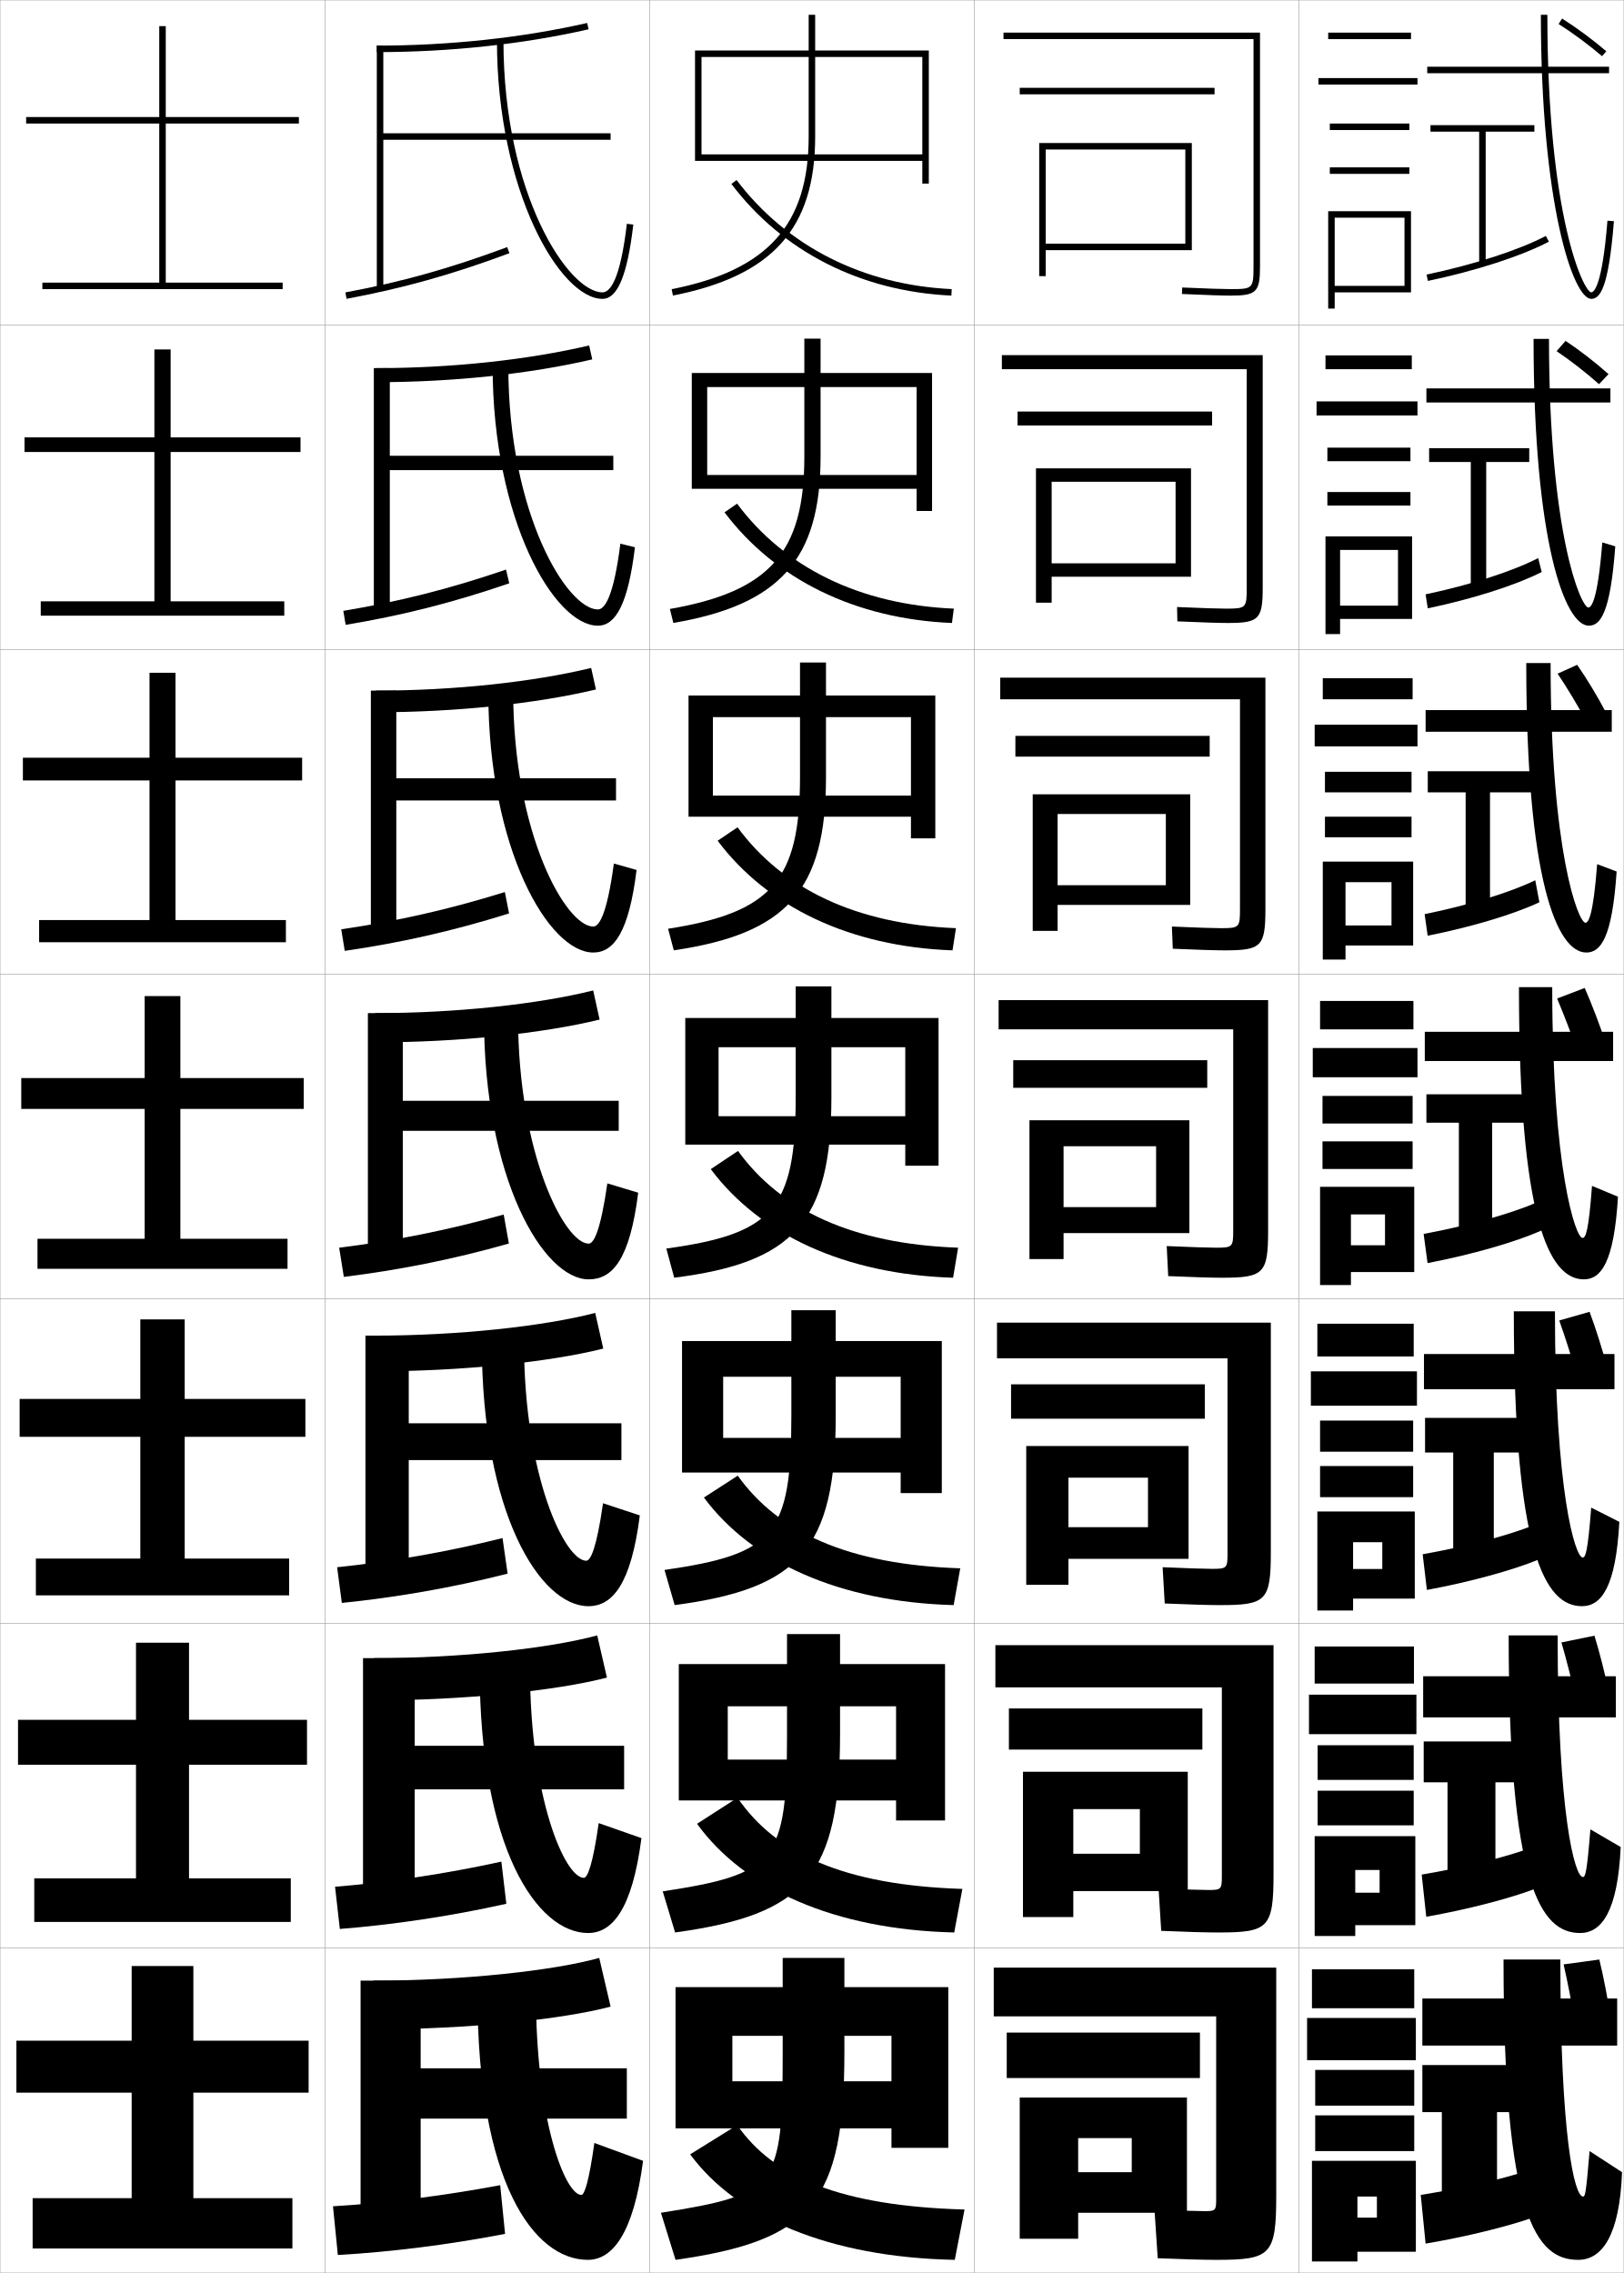
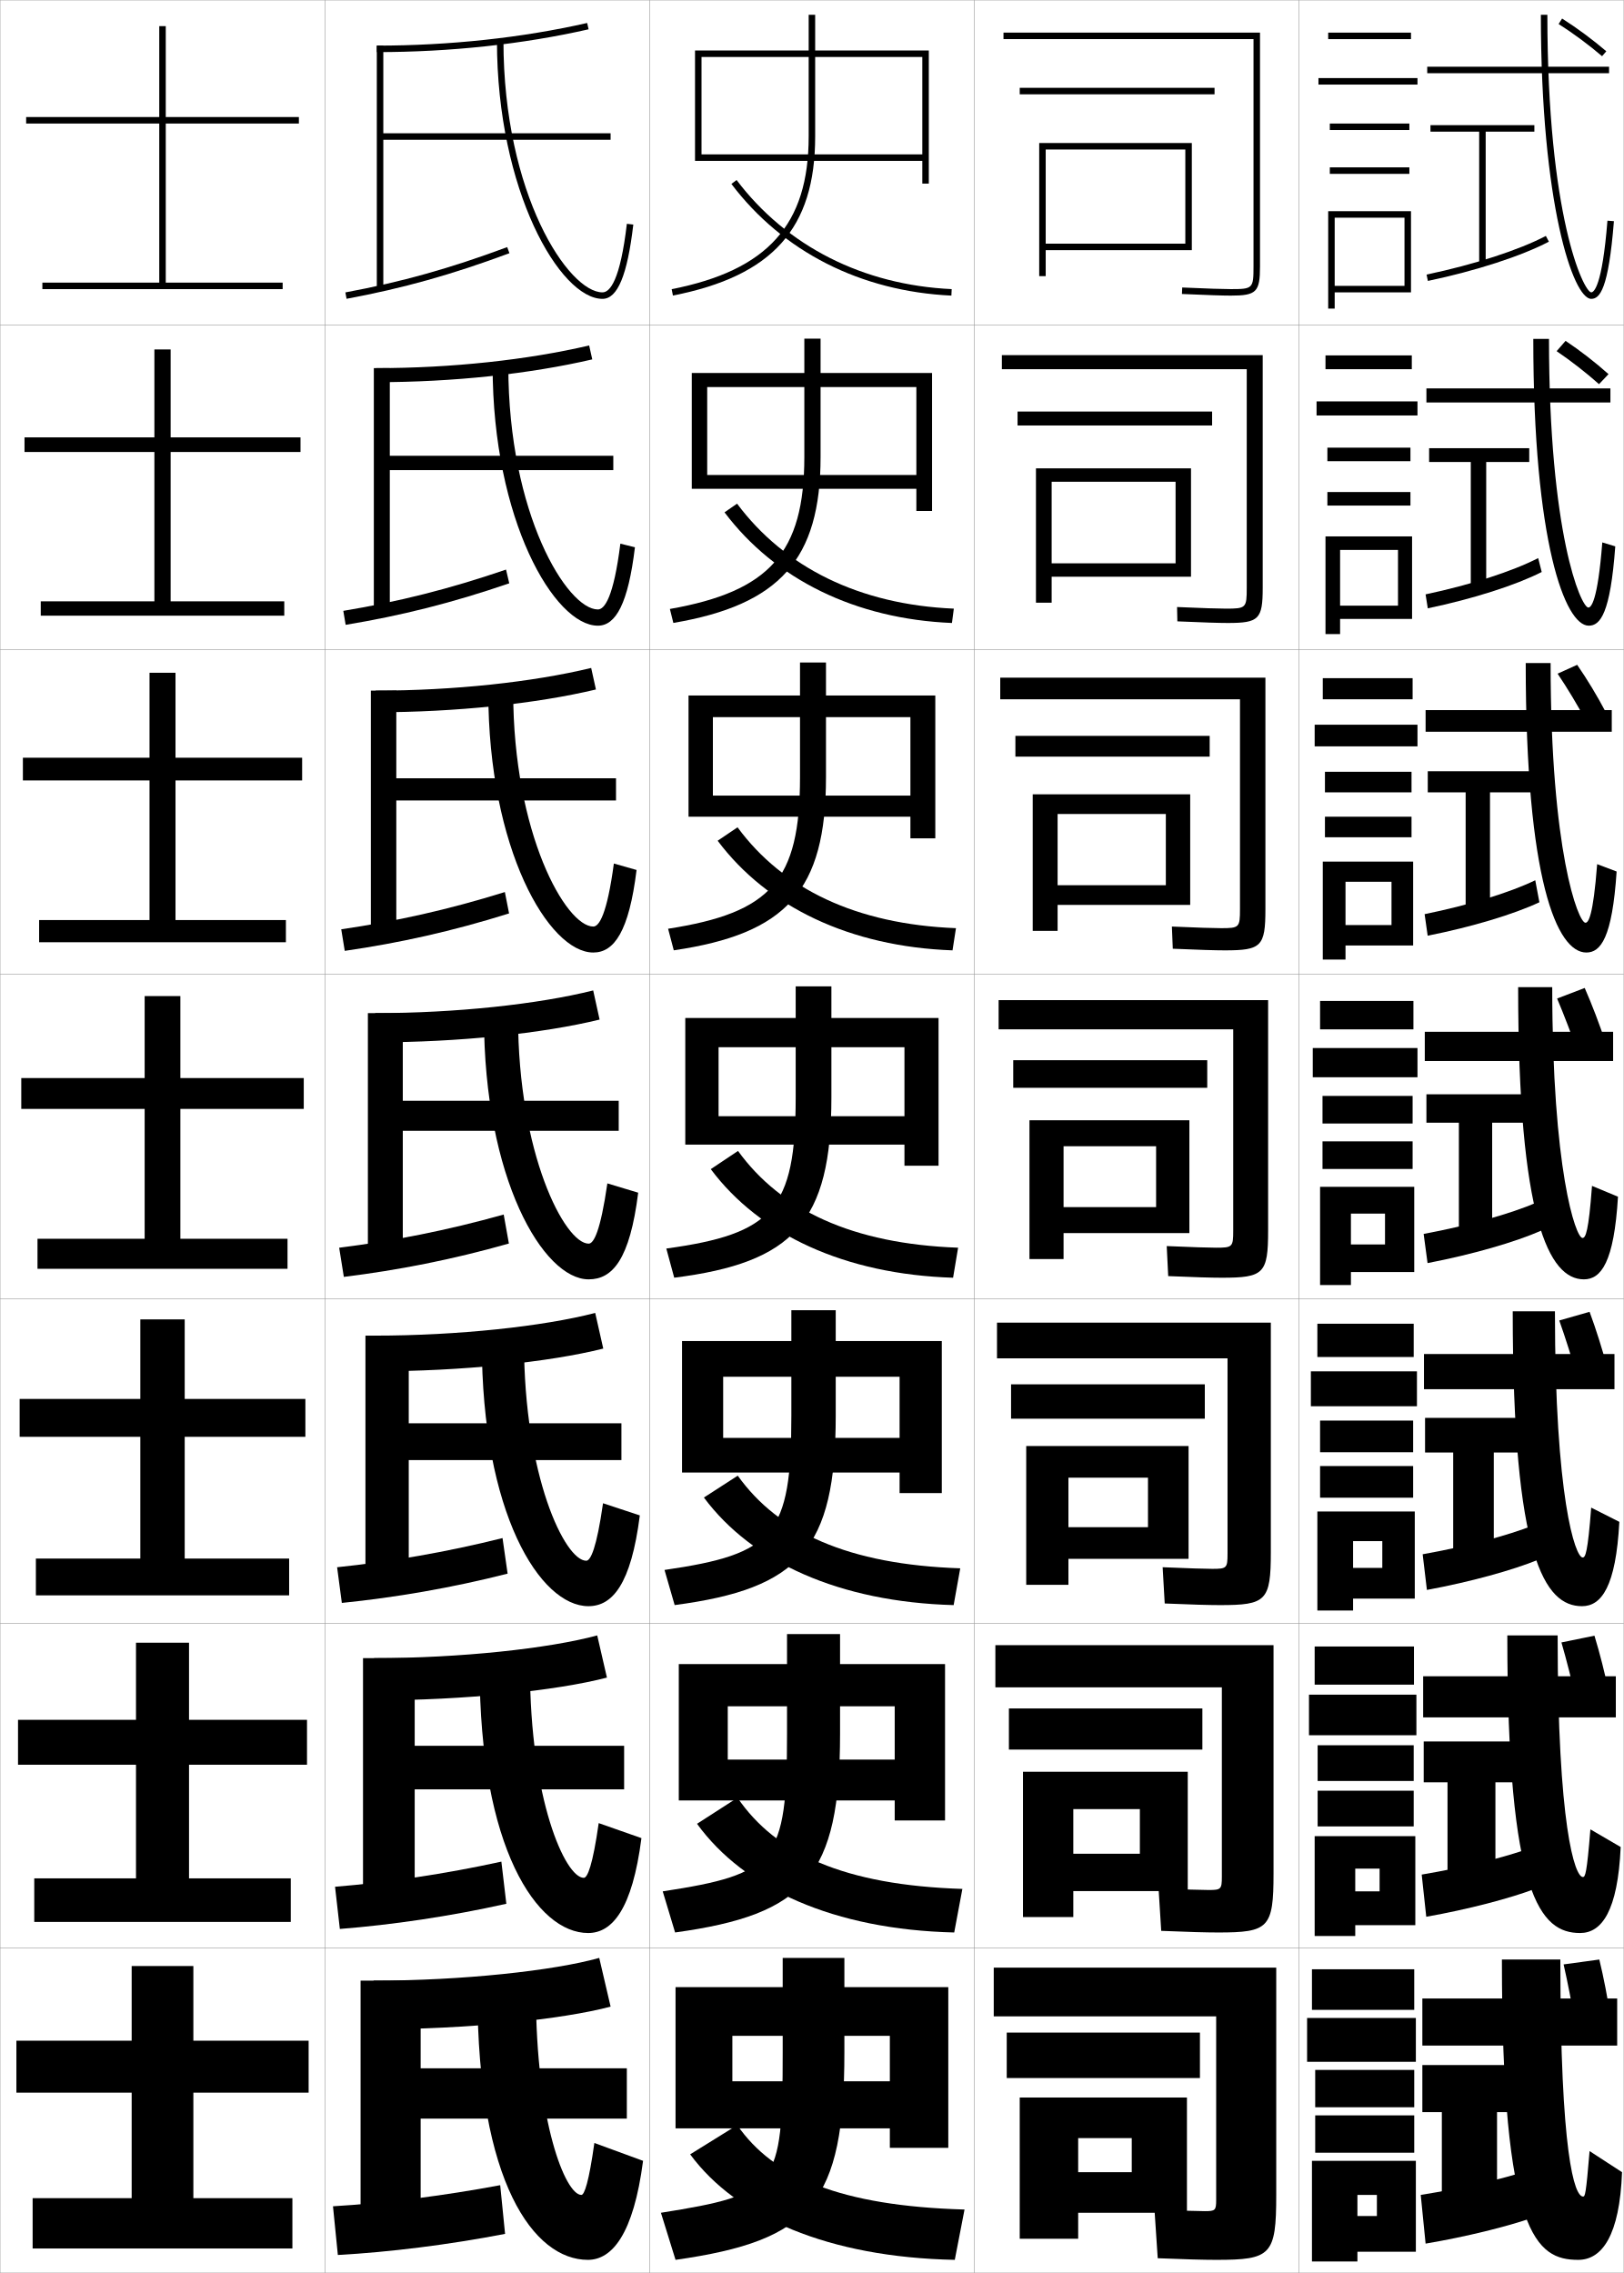
<svg xmlns="http://www.w3.org/2000/svg" width="500.1" height="700.1" viewBox="0 0 500.1 700.1" overflow="visible" enable-background="new 0 0 500.1 700.1" xml:space="preserve">
  <g id="glyphs">
    <g>
      <rect x="0.05" y="0.05" fill="none" stroke="#999999" stroke-width="0.1" width="100" height="100" />
      <rect x="0.05" y="100.05" fill="none" stroke="#999999" stroke-width="0.1" width="100" height="100" />
      <rect x="0.05" y="200.05" fill="none" stroke="#999999" stroke-width="0.1" width="100" height="100" />
      <rect x="0.05" y="300.05" fill="none" stroke="#999999" stroke-width="0.1" width="100" height="100" />
      <rect x="0.05" y="400.05" fill="none" stroke="#999999" stroke-width="0.1" width="100" height="100" />
      <rect x="0.05" y="500.05" fill="none" stroke="#999999" stroke-width="0.1" width="100" height="100" />
      <rect x="0.05" y="600.05" fill="none" stroke="#999999" stroke-width="0.1" width="100" height="100" />
      <rect x="100.05" y="0.05" fill="none" stroke="#999999" stroke-width="0.1" width="100" height="100" />
      <rect x="100.05" y="100.05" fill="none" stroke="#999999" stroke-width="0.1" width="100" height="100" />
      <rect x="100.05" y="200.05" fill="none" stroke="#999999" stroke-width="0.1" width="100" height="100" />
      <rect x="100.05" y="300.05" fill="none" stroke="#999999" stroke-width="0.1" width="100" height="100" />
      <rect x="100.05" y="400.05" fill="none" stroke="#999999" stroke-width="0.1" width="100" height="100" />
      <rect x="100.05" y="500.05" fill="none" stroke="#999999" stroke-width="0.1" width="100" height="100" />
      <rect x="100.05" y="600.05" fill="none" stroke="#999999" stroke-width="0.1" width="100" height="100" />
      <rect x="200.05" y="0.05" fill="none" stroke="#999999" stroke-width="0.1" width="100" height="100" />
      <rect x="200.05" y="100.05" fill="none" stroke="#999999" stroke-width="0.1" width="100" height="100" />
      <rect x="200.05" y="200.05" fill="none" stroke="#999999" stroke-width="0.1" width="100" height="100" />
      <rect x="200.05" y="300.05" fill="none" stroke="#999999" stroke-width="0.1" width="100" height="100" />
      <rect x="200.05" y="400.05" fill="none" stroke="#999999" stroke-width="0.1" width="100" height="100" />
      <rect x="200.05" y="500.05" fill="none" stroke="#999999" stroke-width="0.1" width="100" height="100" />
      <rect x="200.05" y="600.05" fill="none" stroke="#999999" stroke-width="0.1" width="100" height="100" />
      <rect x="300.05" y="0.05" fill="none" stroke="#999999" stroke-width="0.1" width="100" height="100" />
      <rect x="300.05" y="100.05" fill="none" stroke="#999999" stroke-width="0.1" width="100" height="100" />
      <rect x="300.05" y="200.05" fill="none" stroke="#999999" stroke-width="0.1" width="100" height="100" />
      <rect x="300.05" y="300.05" fill="none" stroke="#999999" stroke-width="0.1" width="100" height="100" />
      <rect x="300.05" y="400.05" fill="none" stroke="#999999" stroke-width="0.1" width="100" height="100" />
      <rect x="300.05" y="500.05" fill="none" stroke="#999999" stroke-width="0.1" width="100" height="100" />
      <rect x="300.05" y="600.05" fill="none" stroke="#999999" stroke-width="0.1" width="100" height="100" />
      <rect x="400.05" y="0.05" fill="none" stroke="#999999" stroke-width="0.1" width="100" height="100" />
      <rect x="400.05" y="100.05" fill="none" stroke="#999999" stroke-width="0.1" width="100" height="100" />
      <rect x="400.05" y="200.05" fill="none" stroke="#999999" stroke-width="0.1" width="100" height="100" />
      <rect x="400.05" y="300.05" fill="none" stroke="#999999" stroke-width="0.1" width="100" height="100" />
      <rect x="400.05" y="400.05" fill="none" stroke="#999999" stroke-width="0.1" width="100" height="100" />
      <rect x="400.05" y="500.05" fill="none" stroke="#999999" stroke-width="0.1" width="100" height="100" />
      <rect x="400.05" y="600.05" fill="none" stroke="#999999" stroke-width="0.1" width="100" height="100" />
    </g>
    <g>
      <path d="M386.05,82.05c0,6.804-0.196,7-7,7c-2.474,0-6.947-0.149-14.956-0.499      l-0.088,1.998c8.04,0.352,12.539,0.501,15.044,0.501c7.906,0,9-1.094,9-9v-72h-79v2h77      V82.05z" />
      <path d="M308.55,109.383v4.333h75.416v67.333c0,6.215-0.209,6.417-6.416,6.417      c-2.398,0-7.061-0.152-15.047-0.5l0.094,4.416      c8.069,0.349,12.805,0.5,15.536,0.5c9.573,0,10.75-1.147,10.75-10.833v-71.667      H308.55z" />
      <path d="M308.05,208.716v6.667h73.833v64.667c0,5.625-0.223,5.833-5.833,5.833      c-2.322,0-7.173-0.155-15.138-0.5l0.275,6.833      c8.1,0.347,13.071,0.5,16.029,0.5c11.239,0,12.5-1.201,12.5-12.667v-71.333      H308.05z" />
      <path d="M307.55,308.05v9h72.25v62c0,5.035-0.236,5.25-5.25,5.25      c-2.246,0-7.285-0.158-15.229-0.5l0.457,9.25c8.129,0.344,13.337,0.5,16.521,0.5      c12.906,0,14.25-1.255,14.25-14.5v-71H307.55z" />
      <path d="M307.05,407.383v11h71v60.167c0,4.445-0.25,4.666-4.667,4.666      c-2.171,0-7.397-0.161-15.318-0.499l0.638,11.166      c8.158,0.342,13.603,0.5,17.014,0.5c14.241,0,15.667-1.31,15.667-16.333v-70.667      H307.05z" />
      <path d="M306.55,506.717v13h69.75v58.333c0,3.856-0.263,4.083-4.083,4.083      c-2.096,0-7.511-0.164-15.41-0.5l0.819,13.084c8.188,0.339,13.869,0.5,17.507,0.5      c15.576,0,17.084-1.364,17.084-18.167v-70.333H306.55z" />
      <path d="M374.55,677.55c0,3.268-0.275,3.5-3.5,3.5c-2.02,0-7.623-0.168-15.5-0.5l1,15      c8.219,0.337,14.136,0.5,18,0.5c16.911,0,18.5-1.419,18.5-20v-70h-87v15h68.5V677.55z" />
    </g>
    <polygon points="367.05,77.05 367.05,44.05 320.05,44.05 320.05,85.05      322.05,85.05 322.05,46.05 365.05,46.05 365.05,75.05 322.05,75.05      322.05,77.05 " />
    <g>
      <polygon points="319.05,144.258 319.05,185.633 323.883,185.633 323.883,148.383       362.05,148.383 362.05,173.508 323.883,173.508 323.883,177.633 366.8,177.633       366.8,144.258 " />
      <polygon points="318.05,244.654 318.05,286.716 325.716,286.716 325.716,250.716       359.05,250.716 359.05,272.654 325.716,272.654 325.716,278.717 366.55,278.717       366.55,244.654 " />
      <polygon points="317.05,345.05 317.05,387.8 327.55,387.8 327.55,353.05       356.05,353.05 356.05,371.8 327.55,371.8 327.55,379.8 366.3,379.8       366.3,345.05 " />
    </g>
    <polygon points="316.05,445.384 316.05,488.134 329.05,488.134 329.05,455.134      353.55,455.134 353.55,470.384 329.05,470.384 329.05,480.134 366.05,480.134      366.05,445.384 " />
    <polygon points="315.05,545.717 315.05,590.467 330.55,590.467 330.55,557.217      351.05,557.217 351.05,570.967 330.55,570.967 330.55,582.467 365.8,582.467      365.8,545.717 " />
    <polygon points="365.55,681.55 365.55,646.05 314.05,646.05 314.05,689.55      332.05,689.55 332.05,658.55 348.55,658.55 348.55,669.05 332.05,669.05      332.05,681.55 " />
    <rect x="314.05" y="27.05" width="60" height="2" />
    <g>
      <rect x="313.383" y="126.758" width="59.917" height="4.292" />
      <rect x="312.716" y="226.654" width="59.834" height="6.396" />
      <rect x="312.05" y="326.55" width="59.75" height="8.5" />
    </g>
    <rect x="311.383" y="426.384" width="59.667" height="10.582" />
    <rect x="310.716" y="526.217" width="59.584" height="12.666" />
    <rect x="310.05" y="626.05" width="59.5" height="14" />
    <g>
      <polygon points="51.05,87.05 51.05,38.05 92.05,38.05 92.05,36.05       51.05,36.05 51.05,8.05 49.05,8.05 49.05,36.05 8.05,36.05       8.05,38.05 49.05,38.05 49.05,87.05 13.05,87.05 13.05,89.05       87.05,89.05 87.05,87.05 " />
      <polygon points="52.549,185.216 52.549,139.216 92.549,139.216 92.549,134.716       52.549,134.716 52.549,107.633 47.55,107.633 47.55,134.716 7.549,134.716       7.549,139.216 47.55,139.216 47.55,185.216 12.55,185.216 12.55,189.633       87.549,189.633 87.549,185.216 " />
      <polygon points="54.05,283.383 54.05,240.383 93.05,240.383 93.05,233.383       54.05,233.383 54.05,207.217 46.05,207.217 46.05,233.383 7.05,233.383       7.05,240.383 46.05,240.383 46.05,283.383 12.05,283.383 12.05,290.216       88.05,290.216 88.05,283.383 " />
      <polygon points="55.55,381.55 55.55,341.55 93.55,341.55 93.55,332.05       55.55,332.05 55.55,306.8 44.55,306.8 44.55,332.05 6.55,332.05       6.55,341.55 44.55,341.55 44.55,381.55 11.55,381.55 11.55,390.8       88.55,390.8 88.55,381.55 " />
      <polygon points="56.883,480.05 56.883,442.55 94.049,442.55 94.049,430.883       56.883,430.883 56.883,406.383 43.216,406.383 43.216,430.883 6.049,430.883       6.049,442.55 43.216,442.55 43.216,480.05 11.05,480.05 11.05,491.383       89.049,491.383 89.049,480.05 " />
      <polygon points="58.216,578.55 58.216,543.55 94.55,543.55 94.55,529.717       58.216,529.717 58.216,505.967 41.883,505.967 41.883,529.717 5.55,529.717       5.55,543.55 41.883,543.55 41.883,578.55 10.55,578.55 10.55,591.967       89.55,591.967 89.55,578.55 " />
      <polygon points="59.55,677.05 59.55,644.55 95.05,644.55 95.05,628.55       59.55,628.55 59.55,605.55 40.55,605.55 40.55,628.55 5.05,628.55       5.05,644.55 40.55,644.55 40.55,677.05 10.05,677.05 10.05,692.55       90.05,692.55 90.05,677.05 " />
    </g>
    <g>
      <g>
        <path d="M116.05,14.05v2c22.504,0,45.058-2.43,65.223-7.025l-0.445-1.949       C160.807,11.638,138.407,14.05,116.05,14.05z" />
        <polygon points="118.05,41.05 118.05,14.05 116.05,14.05 116.05,88.55        118.05,88.55 118.05,43.05 188.05,43.05 188.05,41.05 " />
        <path d="M106.367,90.066l0.365,1.967c17.374-3.23,32.377-7.432,50.166-14.046       l-0.697-1.875C138.526,82.685,123.622,86.858,106.367,90.066z" />
        <path d="M153.05,12.55c0,46.117,19.413,79.5,32.5,79.5       c4.644,0,7.66-7.271,9.493-22.883l-1.986-0.234       c-2.05,17.453-5.214,21.117-7.507,21.117c-10.473,0-30.5-30.182-30.5-77.5H153.05z" />
      </g>
      <g>
        <path d="M115.883,117.716c23.537,0,47.269-2.535,66.519-7.021l-0.955-4.291       c-19.013,4.458-42.379,6.979-65.564,6.979V117.716z" />
        <polygon points="120.05,140.383 120.05,113.383 115.133,113.383 115.133,188.133        120.05,188.133 120.05,144.799 188.883,144.799 188.883,140.383 " />
        <path d="M156.84,179.665l-0.998-4.229c-17.606,6.019-33.095,9.883-50.112,12.712       l0.722,4.306C123.567,189.616,139.139,185.732,156.84,179.665z" />
        <path d="M184.133,192.716c5.54,0,9.33-6.876,11.411-24.152l-4.488-1.112       c-2.081,16.58-4.88,20.264-6.922,20.264c-9.449,0-27.583-29.4-27.583-74.917       h-4.833C151.716,160.103,170.733,192.716,184.133,192.716z" />
      </g>
      <g>
        <path d="M115.716,219.383c24.57,0,49.479-2.641,67.815-7.017l-1.463-6.633       c-18.006,4.355-42.337,6.983-66.352,6.983V219.383z" />
        <polygon points="122.05,239.717 122.05,212.717 114.216,212.717 114.216,287.716        122.05,287.716 122.05,246.55 189.716,246.55 189.716,239.717 " />
        <path d="M156.782,281.341l-1.297-6.583c-17.539,5.465-33.612,9.02-50.39,11.469       l1.078,6.646C123.028,290.43,139.168,286.864,156.782,281.341z" />
        <path d="M182.717,293.383c6.436,0,10.999-6.48,13.328-25.422l-6.99-1.99       c-2.112,15.708-4.546,19.412-6.338,19.412c-8.426,0-24.667-28.619-24.667-72.333       h-7.667C150.383,261.538,169.003,293.383,182.717,293.383z" />
      </g>
      <g>
        <path d="M115.55,321.05c25.604,0,51.689-2.746,69.111-7.013l-1.973-8.975       c-16.998,4.251-42.296,6.987-67.139,6.987V321.05z" />
        <polygon points="124.05,339.05 124.05,312.05 113.3,312.05 113.3,387.3        124.05,387.3 124.05,348.3 190.55,348.3 190.55,339.05 " />
        <path d="M156.724,383.019l-1.598-8.938c-17.471,4.912-34.129,8.156-50.668,10.227       l1.434,8.984C122.488,391.243,139.198,387.995,156.724,383.019z" />
        <path d="M181.3,394.05c7.332,0,12.669-6.085,15.246-26.691l-9.492-2.867       c-2.144,14.835-4.212,18.559-5.754,18.559c-7.402,0-21.75-27.837-21.75-69.75h-10.5       C149.05,362.974,167.273,394.05,181.3,394.05z" />
      </g>
      <g>
        <path d="M115.383,422.383c26.637,0,53.9-2.851,70.407-7.009l-2.481-10.982       c-15.99,4.146-42.254,6.991-67.926,6.991V422.383z" />
        <polygon points="125.883,438.383 125.883,411.383 112.549,411.383 112.549,486.883        125.883,486.883 125.883,449.716 191.383,449.716 191.383,438.383 " />
        <path d="M156.332,484.695l-1.565-10.958c-17.402,4.358-34.645,7.293-50.946,8.984       l1.456,10.989C121.615,492.057,138.894,489.126,156.332,484.695z" />
        <path d="M181.216,494.716c7.362,0,13.127-6.665,15.831-27.96l-11.328-3.745       c-1.988,13.882-3.83,17.706-5.169,17.706c-6.583,0-19.167-26.13-19.167-67.167       h-13C148.383,466.026,166.313,494.716,181.216,494.716z" />
      </g>
      <g>
        <path d="M115.216,523.717c27.671,0,56.111-2.957,71.704-7.005l-2.991-12.991       c-14.982,4.043-42.213,6.996-68.713,6.996V523.717z" />
        <polygon points="127.717,537.717 127.717,510.717 111.8,510.717 111.8,586.467        127.717,586.467 127.717,551.133 192.216,551.133 192.216,537.717 " />
        <path d="M155.941,586.373l-1.532-12.979c-17.333,3.805-35.162,6.43-51.223,7.742       l1.478,12.995C120.743,592.87,138.59,590.257,155.941,586.373z" />
        <path d="M181.133,595.383c7.392,0,13.585-7.245,16.415-29.23l-13.164-4.622       c-1.833,12.928-3.447,16.853-4.584,16.853c-5.765,0-16.583-24.421-16.583-64.583       h-15.5C147.716,569.08,165.355,595.383,181.133,595.383z" />
      </g>
      <g>
        <path d="M115.05,625.05c28.704,0,58.321-3.062,73-7l-3.5-15c-13.975,3.938-42.172,7-69.5,7       V625.05z" />
        <polygon points="193.05,637.05 129.55,637.05 129.55,610.05 111.05,610.05        111.05,686.05 129.55,686.05 129.55,652.55 193.05,652.55 " />
        <path d="M155.55,688.05l-1.5-15c-17.265,3.251-35.678,5.566-51.5,6.5l1.5,15       C119.87,693.684,138.286,691.388,155.55,688.05z" />
        <path d="M181.05,696.05c7.422,0,14.044-7.825,17-30.5l-15-5.5c-1.678,11.975-3.064,16-4,16       c-4.946,0-14-22.714-14-62h-18C147.05,672.133,164.396,696.05,181.05,696.05z" />
      </g>
    </g>
    <g>
-       <polygon points="274.55,641.05 225.55,641.05 225.55,655.55 274.55,655.55       274.55,661.55 292.05,661.55 292.05,612.05 208.05,612.05 208.05,655.55       225.55,655.55 225.55,627.05 274.55,627.05 " />
+       <polygon points="274.05,641.05 225.55,641.05 225.55,655.55 274.05,655.55       274.05,661.55 292.05,661.55 292.05,612.05 208.05,612.05 208.05,655.55       225.55,655.55 225.55,627.05 274.05,627.05 " />
      <path d="M241.05,632.05c0,41.755-1.541,43.75-37.5,49.5l4.5,14.5c41.96-5.968,52-17.604,52-64      v-29h-19V632.05z" />
      <path d="M294.05,696.05c-38.877-0.781-67.255-13.15-81.5-32.5l14.5-9      c11.108,16.034,31.729,24.896,70,26L294.05,696.05z" />
    </g>
    <g>
-       <polygon points="275.966,541.967 224.133,541.967 224.133,554.55 275.966,554.55       275.966,560.716 291.05,560.716 291.05,512.55 209.05,512.55 209.05,554.55       224.133,554.55 224.133,525.55 275.966,525.55 " />
+       <polygon points="275.549,541.967 224.133,541.967 224.133,554.55 275.549,554.55       275.549,560.716 291.05,560.716 291.05,512.55 209.05,512.55 209.05,554.55       224.133,554.55 224.133,525.55 275.549,525.55 " />
      <path d="M242.383,534.05c0,39.31-3.399,43.173-38.281,48.503l3.812,12.66      c40.185-5.52,50.802-17.427,50.802-61.163v-30.75h-16.333V534.05z" />
      <path d="M293.875,595.216c-37.049-0.886-64.707-13.477-79.208-33.473l12.462-8.029      c11.805,17.264,32.873,26.919,69.261,28.086L293.875,595.216z" />
    </g>
    <g>
-       <polygon points="277.383,442.883 222.716,442.883 222.716,453.55 277.383,453.55       277.383,459.883 290.05,459.883 290.05,413.05 210.05,413.05 210.05,453.55       222.716,453.55 222.716,424.05 277.383,424.05 " />
+       <polygon points="277.05,442.883 222.716,442.883 222.716,453.55 277.05,453.55       277.05,459.883 290.05,459.883 290.05,413.05 210.05,413.05 210.05,453.55       222.716,453.55 222.716,424.05 277.05,424.05 " />
      <path d="M243.717,436.05c0,36.865-5.259,42.596-39.062,47.506l3.124,10.821      c38.411-5.072,49.604-17.25,49.604-58.327v-32.5h-13.666V436.05z" />
      <path d="M293.701,494.383c-35.221-0.955-62.16-13.273-76.917-33.132l10.425-6.735      c12.501,17.487,34.017,27.373,68.523,28.534L293.701,494.383z" />
    </g>
    <g>
      <g>
        <polygon points="284.05,47.55 216.05,47.55 216.05,49.55 284.05,49.55        284.05,56.55 286.05,56.55 286.05,15.55 214.05,15.55 214.05,49.55        216.05,49.55 216.05,17.55 284.05,17.55 " />
        <path d="M249.05,42.05c0,27.131-12.619,41.193-42.193,47.019l0.387,1.963       c30.705-6.049,43.807-20.697,43.807-48.981v-37.5h-2V42.05z" />
        <path d="M225.252,56.653c15.783,20.876,39.844,33.091,67.751,34.396l0.094-1.998       c-27.304-1.276-50.831-13.21-66.249-33.604L225.252,56.653z" />
      </g>
      <g>
-         <polygon points="282.3,146.299 217.799,146.299 217.799,150.55 282.3,150.55        282.3,157.383 287.05,157.383 287.05,114.883 213.05,114.883 213.05,150.55        217.799,150.55 217.799,119.216 282.3,119.216 " />
+         <polygon points="282.216,146.299 217.799,146.299 217.799,150.55 282.216,150.55        282.216,157.383 287.05,157.383 287.05,114.883 213.05,114.883 213.05,150.55        217.799,150.55 217.799,119.216 282.216,119.216 " />
        <path d="M247.716,140.716c0,29.561-10.785,41.469-41.41,46.849l1.07,4.303       c32.682-5.574,45.34-19.489,45.34-51.151v-36.417h-5V140.716z" />
        <path d="M293.177,191.882c-29.735-1.217-54.515-13.458-70.042-34.08l3.86-2.672       c14.678,19.667,37.684,31.089,66.76,32.336L293.177,191.882z" />
      </g>
      <g>
-         <polygon points="280.55,245.05 219.55,245.05 219.55,251.55 280.55,251.55        280.55,258.216 288.05,258.216 288.05,214.217 212.05,214.217 212.05,251.55        219.55,251.55 219.55,220.883 280.55,220.883 " />
+         <polygon points="280.383,245.05 219.55,245.05 219.55,251.55 280.383,251.55        280.383,258.216 288.05,258.216 288.05,214.217 212.05,214.217 212.05,251.55        219.55,251.55 219.55,220.883 280.383,220.883 " />
        <path d="M246.383,239.383c0,31.99-8.951,41.743-40.626,46.679l1.752,6.643       c34.659-5.1,46.874-18.282,46.874-53.321v-35.333h-8V239.383z" />
        <path d="M293.352,292.716c-31.563-1.13-57.063-13.397-72.333-33.764l6.124-4.138       c13.938,18.941,36.422,29.851,67.272,31.069L293.352,292.716z" />
      </g>
      <g>
-         <polygon points="278.8,343.8 221.3,343.8 221.3,352.55 278.8,352.55        278.8,359.05 289.05,359.05 289.05,313.55 211.05,313.55 211.05,352.55        221.3,352.55 221.3,322.55 278.8,322.55 " />
+         <polygon points="278.55,343.8 221.3,343.8 221.3,352.55 278.55,352.55        278.55,359.05 289.05,359.05 289.05,313.55 211.05,313.55 211.05,352.55        221.3,352.55 221.3,322.55 278.55,322.55 " />
        <path d="M245.05,338.05c0,34.42-7.117,42.019-39.843,46.509l2.436,8.982       c36.636-4.625,48.407-17.073,48.407-55.491v-34.25h-11V338.05z" />
        <path d="M293.526,393.55c-33.393-1.043-59.611-13.336-74.625-33.448l8.388-5.604       c13.197,18.214,35.161,28.612,67.784,29.802L293.526,393.55z" />
      </g>
    </g>
    <g>
      <rect x="409.05" y="10.05" width="25.5" height="2" />
      <rect x="406.05" y="24.05" width="30.5" height="2" />
      <rect x="409.55" y="38.05" width="24.5" height="2" />
      <rect x="409.55" y="51.55" width="24.5" height="2" />
      <polygon points="434.55,90.05 434.55,65.05 409.05,65.05 409.05,95.05       411.05,95.05 411.05,67.05 432.55,67.05 432.55,88.05 411.05,88.05       411.05,90.05 " />
    </g>
    <g>
      <g>
        <rect x="408.217" y="109.466" width="26.583" height="4.25" />
        <rect x="405.467" y="123.633" width="31.083" height="4.333" />
        <rect x="408.8" y="137.883" width="25.583" height="4.167" />
        <rect x="408.8" y="151.55" width="25.583" height="4.167" />
        <polygon points="434.883,190.633 434.883,165.216 408.217,165.216 408.217,195.3        412.716,195.3 412.716,169.383 430.55,169.383 430.55,186.549 412.716,186.549        412.716,190.633 " />
      </g>
      <g>
        <rect x="407.384" y="208.883" width="27.666" height="6.5" />
        <rect x="404.884" y="223.216" width="31.666" height="6.667" />
        <rect x="408.05" y="237.716" width="26.666" height="6.333" />
        <rect x="408.05" y="251.55" width="26.666" height="6.333" />
-         <polygon points="435.216,291.216 435.216,265.383 407.384,265.383 407.384,295.55        414.383,295.55 414.383,271.716 428.55,271.716 428.55,285.05 414.383,285.05        414.383,291.216 " />
+         <polygon points="435.216,291.216 435.216,265.383 407.384,265.383 407.384,295.55        414.383,295.55 414.383,271.591 428.55,271.591 428.55,284.925 414.383,284.925        414.383,291.216 " />
      </g>
      <g>
        <rect x="406.55" y="308.3" width="28.75" height="8.75" />
        <rect x="404.3" y="322.8" width="32.25" height="9" />
        <rect x="407.3" y="337.55" width="27.75" height="8.5" />
        <rect x="407.3" y="351.55" width="27.75" height="8.5" />
-         <polygon points="435.55,391.8 435.55,365.55 406.55,365.55 406.55,395.8        416.05,395.8 416.05,374.05 426.55,374.05 426.55,383.55 416.05,383.55        416.05,391.8 " />
-       </g>
-       <g>
-         <rect x="405.716" y="407.716" width="29.668" height="10.084" />
-         <rect x="403.716" y="422.384" width="32.668" height="10.582" />
-         <rect x="406.55" y="437.55" width="28.666" height="9.584" />
-         <rect x="406.55" y="451.55" width="28.666" height="9.584" />
-         <polygon points="435.716,492.384 435.716,465.55 405.716,465.55 405.716,496.05        416.716,496.05 416.716,475.009 425.716,475.009 425.716,483.259 416.716,483.259        416.716,492.384 " />
-       </g>
-       <g>
-         <rect x="404.883" y="507.133" width="30.584" height="11.417" />
-         <rect x="403.133" y="521.967" width="33.084" height="12.166" />
-         <rect x="405.8" y="537.55" width="29.583" height="10.667" />
-         <rect x="405.8" y="551.55" width="29.583" height="10.667" />
-         <polygon points="435.883,592.967 435.883,565.55 404.883,565.55 404.883,596.3        417.383,596.3 417.383,575.967 424.883,575.967 424.883,582.967 417.383,582.967        417.383,592.967 " />
-       </g>
-     </g>
-     <g>
-       <rect x="404.05" y="606.55" width="31.5" height="12" />
-       <rect x="402.55" y="621.55" width="33.5" height="13" />
-       <rect x="405.05" y="637.55" width="30.5" height="11" />
-       <rect x="405.05" y="651.55" width="30.5" height="11" />
-       <polygon points="436.05,693.55 436.05,665.55 404.05,665.55 404.05,696.55       418.05,696.55 418.05,676.55 424.05,676.55 424.05,683.05 418.05,683.05       418.05,693.55 " />
+         <polygon points="435.55,391.8 435.55,365.55 406.55,365.55 406.55,395.8        416.05,395.8 416.05,373.8 426.55,373.8 426.55,383.3 416.05,383.3        416.05,391.8 " />
+       </g>
+       <g>
+         <rect x="405.716" y="407.716" width="29.668" height="10.25" />
+         <rect x="403.716" y="422.384" width="32.668" height="10.749" />
+         <rect x="406.55" y="437.55" width="28.666" height="9.75" />
+         <rect x="406.55" y="451.55" width="28.666" height="9.75" />
+         <polygon points="435.716,492.384 435.716,465.55 405.716,465.55 405.716,496.05        416.716,496.05 416.716,474.675 425.716,474.675 425.716,482.925 416.716,482.925        416.716,492.384 " />
+       </g>
+       <g>
+         <rect x="404.883" y="507.133" width="30.584" height="11.75" />
+         <rect x="403.133" y="521.967" width="33.084" height="12.499" />
+         <rect x="405.8" y="537.55" width="29.583" height="11" />
+         <rect x="405.8" y="551.55" width="29.583" height="11" />
+         <polygon points="435.883,592.967 435.883,565.55 404.883,565.55 404.883,596.3        417.383,596.3 417.383,575.55 424.883,575.55 424.883,582.55 417.383,582.55        417.383,592.967 " />
+       </g>
+     </g>
+     <g>
+       <rect x="404.05" y="606.55" width="31.5" height="12.5" />
+       <rect x="402.55" y="621.55" width="33.5" height="13.5" />
+       <rect x="405.05" y="637.55" width="30.5" height="11.5" />
+       <rect x="405.05" y="651.55" width="30.5" height="11.5" />
+       <polygon points="436.05,693.55 436.05,665.55 404.05,665.55 404.05,696.55       418.05,696.55 418.05,676.05 424.05,676.05 424.05,682.55 418.05,682.55       418.05,693.55 " />
    </g>
    <g>
      <polygon points="472.55,38.55 440.55,38.55 440.55,40.55 455.55,40.55       455.55,81.05 457.55,81.05 457.55,40.55 472.55,40.55 " />
      <path d="M439.344,84.571l0.412,1.957c14.864-3.127,28.793-7.647,37.259-12.093      l-0.93-1.771C467.773,77.029,454.038,81.48,439.344,84.571z" />
    </g>
    <g>
      <polygon points="470.966,138.049 440.133,138.049 440.133,142.299 452.967,142.299       452.967,180.216 457.716,180.216 457.716,142.299 470.966,142.299 " />
      <path d="M474.809,176.183l-1.091-4.288c-7.924,4.08-20.836,8.25-34.674,11.172      l0.678,4.298C453.623,184.465,466.81,180.252,474.809,176.183z" />
    </g>
    <g>
      <polygon points="471.633,237.55 439.717,237.55 439.717,244.05 451.383,244.05       451.383,279.383 458.883,279.383 458.883,244.05 471.633,244.05 " />
      <path d="M474.093,277.903l-1.272-6.777c-7.866,3.796-20.505,7.684-34.075,10.438      l0.942,6.638C453.222,285.522,466.224,281.608,474.093,277.903z" />
    </g>
    <g>
      <g>
        <polygon points="467.55,636.05 438.05,636.05 438.05,650.55 444.05,650.55        444.05,676.05 461.05,676.05 461.05,650.55 467.55,650.55 " />
        <path d="M472.05,683.05l-1.5-14.5c-7.958,2.655-19.983,5.417-33,7.5l1.5,15       C451.616,688.93,464.389,685.737,472.05,683.05z" />
      </g>
      <g>
        <polygon points="468.383,536.383 438.466,536.383 438.466,548.966 445.8,548.966        445.8,576.883 460.55,576.883 460.55,548.966 468.383,548.966 " />
        <path d="M472.961,581.697l-1.488-12.546c-8.018,2.941-20.328,5.984-33.624,8.235       l1.402,12.992C452.2,588.092,465.165,584.678,472.961,581.697z" />
      </g>
      <g>
        <polygon points="469.217,436.717 438.883,436.717 438.883,447.383 447.55,447.383        447.55,477.717 460.05,477.717 460.05,447.383 469.217,447.383 " />
        <path d="M473.871,480.346l-1.477-10.592c-8.075,3.226-20.671,6.551-34.247,8.97       l1.305,10.985C452.784,487.253,465.942,483.619,473.871,480.346z" />
      </g>
      <g>
        <polygon points="470.05,337.05 439.3,337.05 439.3,345.8 449.3,345.8        449.3,378.55 459.55,378.55 459.55,345.8 470.05,345.8 " />
        <path d="M474.782,378.993l-1.465-8.637c-8.135,3.511-21.016,7.117-34.871,9.704       l1.207,8.979C453.368,386.415,466.719,382.56,474.782,378.993z" />
      </g>
    </g>
    <g>
      <rect x="439.55" y="20.55" width="56" height="2" />
      <path d="M474.55,4.55c0,58.261,9.938,87.5,15.5,87.5c2.644,0,5.321-2.898,6.997-23.921      l-1.994-0.158c-1.633,20.487-4.242,22.079-5.003,22.079      c-2.378-0.281-13.5-23.453-13.5-85.5H474.55z" />
      <path d="M480.012,7.393c4.607,2.941,9.362,6.464,13.387,9.916l1.303-1.518      c-4.095-3.513-8.929-7.094-13.613-10.084L480.012,7.393z" />
    </g>
    <g>
      <rect x="439.3" y="119.633" width="56.666" height="4.333" />
-       <path d="M472.3,104.383c0,62.604,9.692,88.333,17,88.333      c3.524,0,6.644-3.671,8.164-24.434l-3.996-1.215      c-1.439,18.378-3.486,20.065-4.31,20.065c-2.288-0.188-12.108-22.665-12.108-82.75      H472.3z" />
+       <path d="M472.217,104.383c0,62.604,9.775,88.333,17.083,88.333      c3.524,0,6.644-3.671,8.164-24.434l-3.996-1.215      c-1.439,18.378-3.486,20.065-4.31,20.065c-2.288-0.188-12.108-22.665-12.108-82.75      H472.217z" />
      <path d="M492.458,118.323c-4.043-3.597-8.667-7.183-13.056-10.165l2.756-3.17      c4.464,2.984,9.146,6.604,13.224,10.249L492.458,118.323z" />
    </g>
    <g>
      <rect x="439.05" y="218.716" width="57.333" height="6.667" />
-       <path d="M470.05,204.216c0,66.946,9.448,89.167,18.5,89.167      c4.405,0,7.967-4.444,9.331-24.948l-5.997-2.271      c-1.246,16.27-2.73,18.052-3.618,18.052c-2.196-0.094-10.716-21.876-10.716-80      H470.05z" />
+       <path d="M469.883,204.216c0,66.946,9.615,89.167,18.667,89.167      c4.405,0,7.967-4.444,9.331-24.948l-5.997-2.271      c-1.246,16.27-2.73,18.052-3.618,18.052c-2.196-0.094-10.716-21.876-10.716-80      H469.883z" />
      <path d="M488.499,222.136c-2.688-5.037-5.795-10.183-8.795-14.639l6.025-2.729      c3.07,4.437,6.199,9.611,8.871,14.694L488.499,222.136z" />
    </g>
    <g>
      <g>
        <rect x="438.05" y="615.55" width="60" height="14.5" />
-         <path d="M487.55,676.55c-2.709,0-7-18.602-7-73h-17.5c0,79.435,10.083,92.5,23,92.5       c7.347,0,12.758-7.511,13.5-27l-10-6.5C488.433,676.104,488.144,676.55,487.55,676.55z       " />
+         <path d="M487.55,676.55c-2.708,0-7-13.271-7-73h-18c0,84.766,10.583,92.5,23.5,92.5       c7.347,0,12.758-7.511,13.5-27l-10-6.5C488.433,676.104,488.144,676.55,487.55,676.55z       " />
        <path d="M485.05,623.05c-0.998-6.087-2.241-12.484-3.5-18l11-1.5       c1.334,5.475,2.567,11.884,3.5,18L485.05,623.05z" />
      </g>
      <g>
        <rect x="438.3" y="516.3" width="59.333" height="12.666" />
-         <path d="M487.491,578.133c-2.508,0-7.775-19.43-7.775-74.416h-15.083       c0,76.719,9.79,91.666,22,91.666c6.66,0,11.602-6.746,12.499-26.487l-9.333-5.442       C488.704,577.21,488.204,578.133,487.491,578.133z" />
+         <path d="M487.491,578.133c-2.508,0-7.775-15.876-7.775-74.416h-15.5       c0,80.272,10.207,91.666,22.417,91.666c6.66,0,11.602-6.746,12.499-26.487       l-9.333-5.442C488.704,577.21,488.204,578.133,487.491,578.133z" />
        <path d="M485.383,523.55c-1.339-6.001-2.929-12.252-4.5-17.667l10.167-2.083       c1.644,5.369,3.225,11.633,4.5,17.667L485.383,523.55z" />
      </g>
      <g>
        <rect x="438.55" y="417.05" width="58.667" height="10.833" />
-         <path d="M487.433,479.717c-2.307,0-8.55-20.26-8.55-75.834h-12.666       c0,74.005,9.497,90.834,21,90.834c5.973,0,10.445-5.981,11.498-25.975       l-8.666-4.385C488.975,478.315,488.265,479.717,487.433,479.717z" />
+         <path d="M487.433,479.717c-2.307,0-8.55-18.482-8.55-75.834h-13       c0,75.781,9.831,90.834,21.334,90.834c5.973,0,10.445-5.981,11.498-25.975       l-8.666-4.385C488.975,478.315,488.265,479.717,487.433,479.717z" />
        <path d="M485.717,424.05c-1.68-5.915-3.616-12.02-5.5-17.333l9.333-2.667       c1.954,5.265,3.883,11.383,5.5,17.333L485.717,424.05z" />
      </g>
      <g>
        <rect x="438.8" y="317.8" width="58" height="9" />
-         <path d="M487.374,381.3c-2.105,0-9.324-21.088-9.324-77.25h-10.25c0,71.289,9.204,90,20,90       c5.286,0,9.29-5.216,10.498-25.461l-7.999-3.328       C489.246,379.422,488.325,381.3,487.374,381.3z" />
+         <path d="M487.374,381.3c-2.105,0-9.324-21.088-9.324-77.25h-10.5       c0,71.289,9.454,90,20.25,90c5.286,0,9.29-5.216,10.498-25.461l-7.999-3.328       C489.246,379.422,488.325,381.3,487.374,381.3z" />
        <path d="M486.05,324.55c-2.02-5.829-4.303-11.787-6.5-17l8.5-3.25       c2.264,5.16,4.54,11.132,6.5,17L486.05,324.55z" />
      </g>
    </g>
  </g>
</svg>
